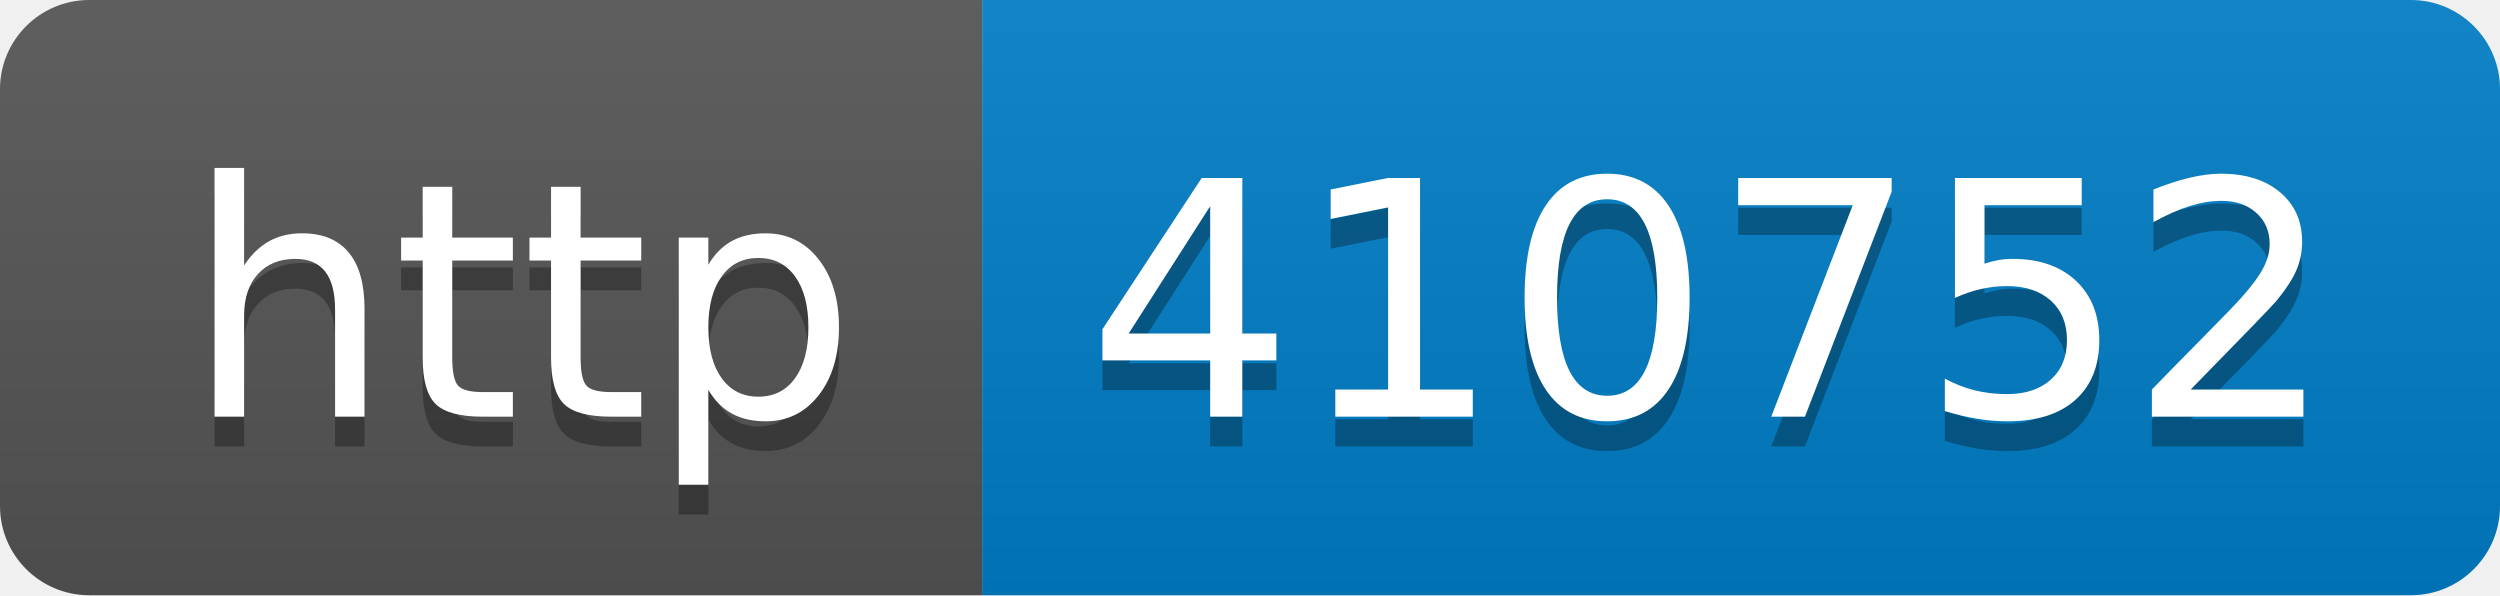
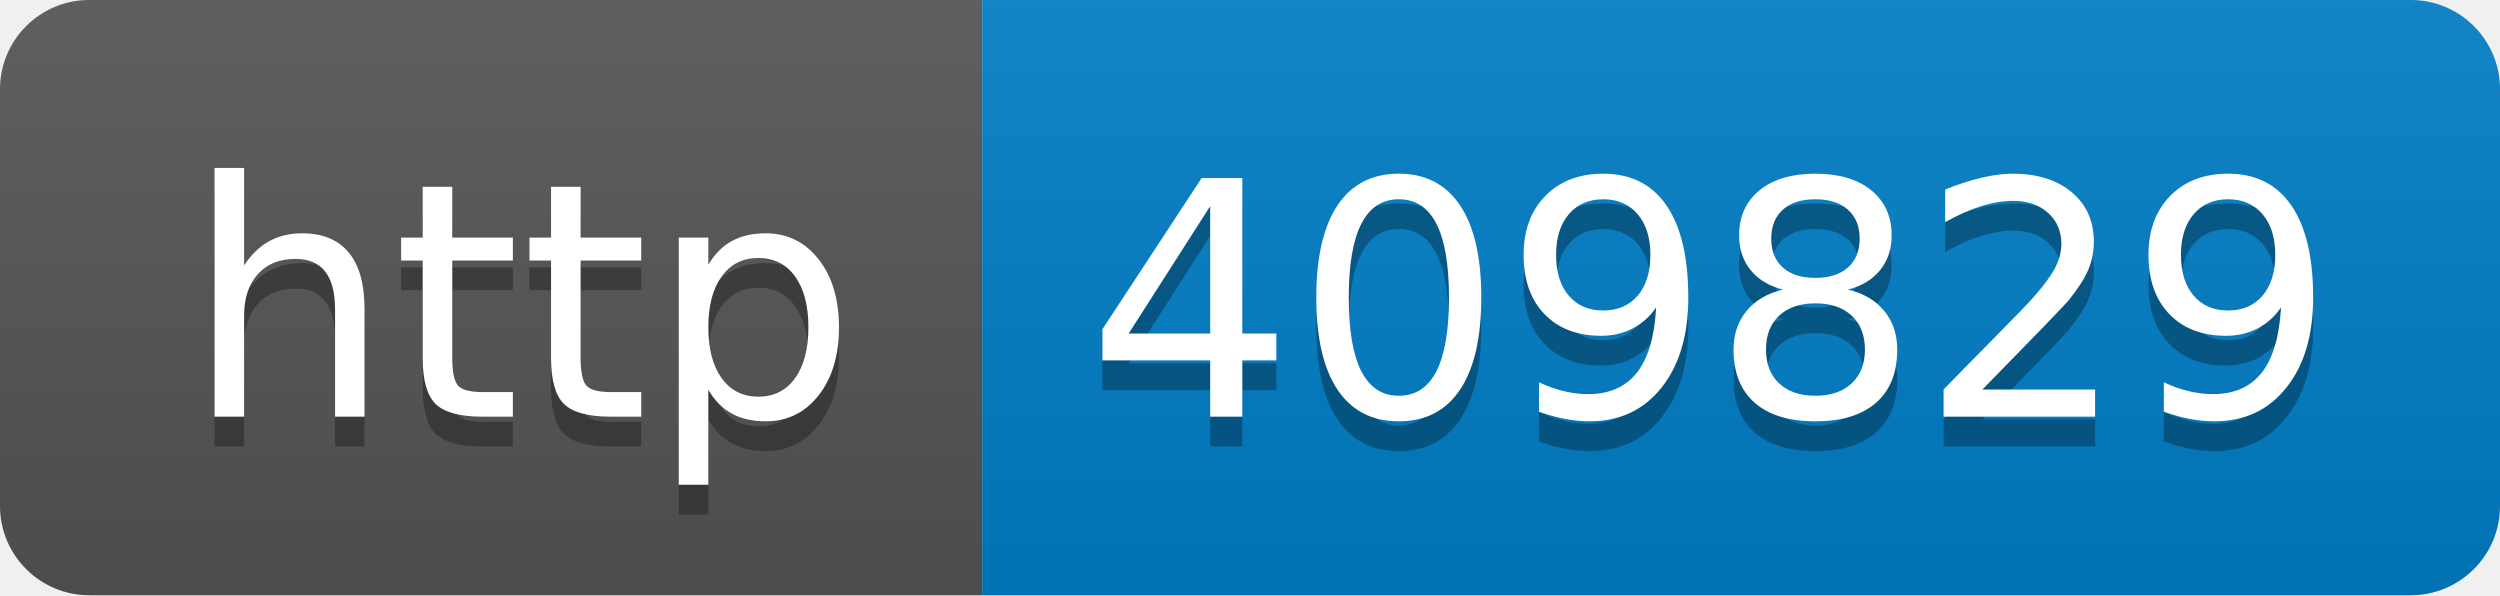
- <svg xmlns="http://www.w3.org/2000/svg" width="84" height="20" role="img" aria-label="http: 410752">
+ <svg xmlns="http://www.w3.org/2000/svg" width="84" height="20" role="img" aria-label="http: 409829">
  <linearGradient id="s" x2="0" y2="100%">
    <stop offset="0" stop-color="#bbb" stop-opacity=".1" />
    <stop offset="1" stop-opacity=".1" />
  </linearGradient>
  <clipPath id="r">
    <rect width="84" height="20" rx="3" fill="#fff" />
  </clipPath>
  <g clip-path="url(#r)">
    <rect width="33" height="20" fill="#555" />
    <rect x="33" width="51" height="20" fill="#007ec6" />
    <rect width="84" height="20" fill="url(#s)" />
  </g>
  <g fill="#fff" text-anchor="middle" font-family="Verdana,Geneva,DejaVu Sans,sans-serif" text-rendering="geometricPrecision" font-size="110">
    <text aria-hidden="true" x="175" y="150" fill="#010101" fill-opacity=".3" transform="scale(.1)" textLength="230">http</text>
    <text x="175" y="140" transform="scale(.1)" fill="#fff" textLength="230">http</text>
-     <text aria-hidden="true" x="575" y="150" fill="#010101" fill-opacity=".3" transform="scale(.1)" textLength="410">410752</text>
-     <text x="575" y="140" transform="scale(.1)" fill="#fff" textLength="410">410752</text>
+     <text aria-hidden="true" x="575" y="150" fill="#010101" fill-opacity=".3" transform="scale(.1)" textLength="410">409829</text>
+     <text x="575" y="140" transform="scale(.1)" fill="#fff" textLength="410">409829</text>
  </g>
</svg>
